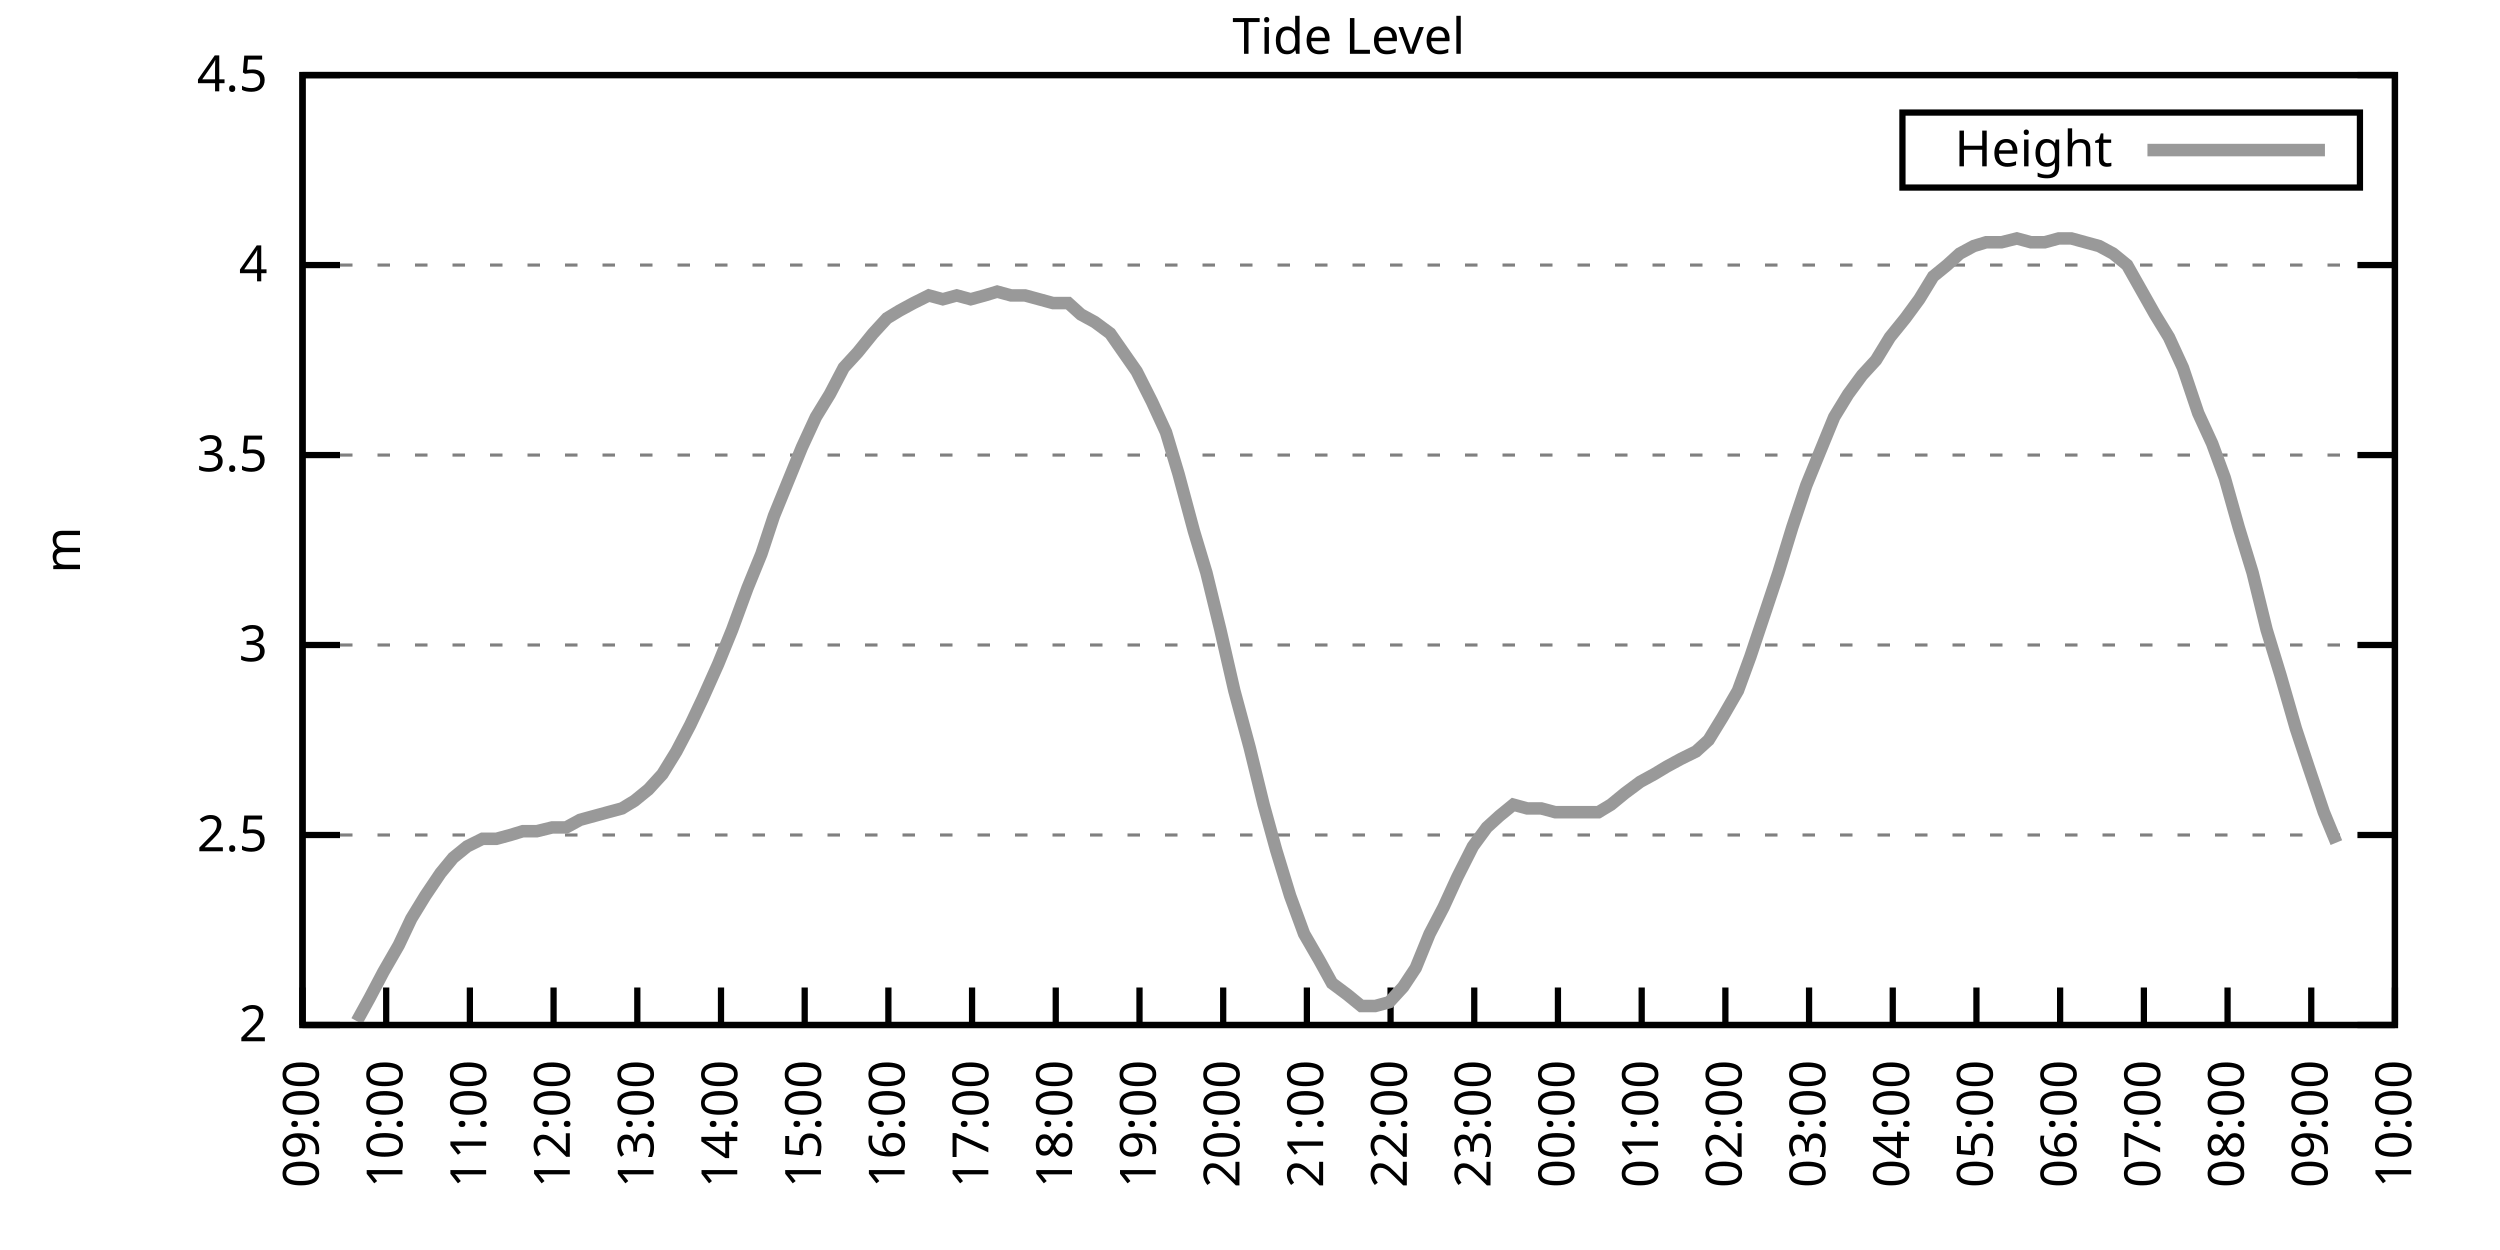
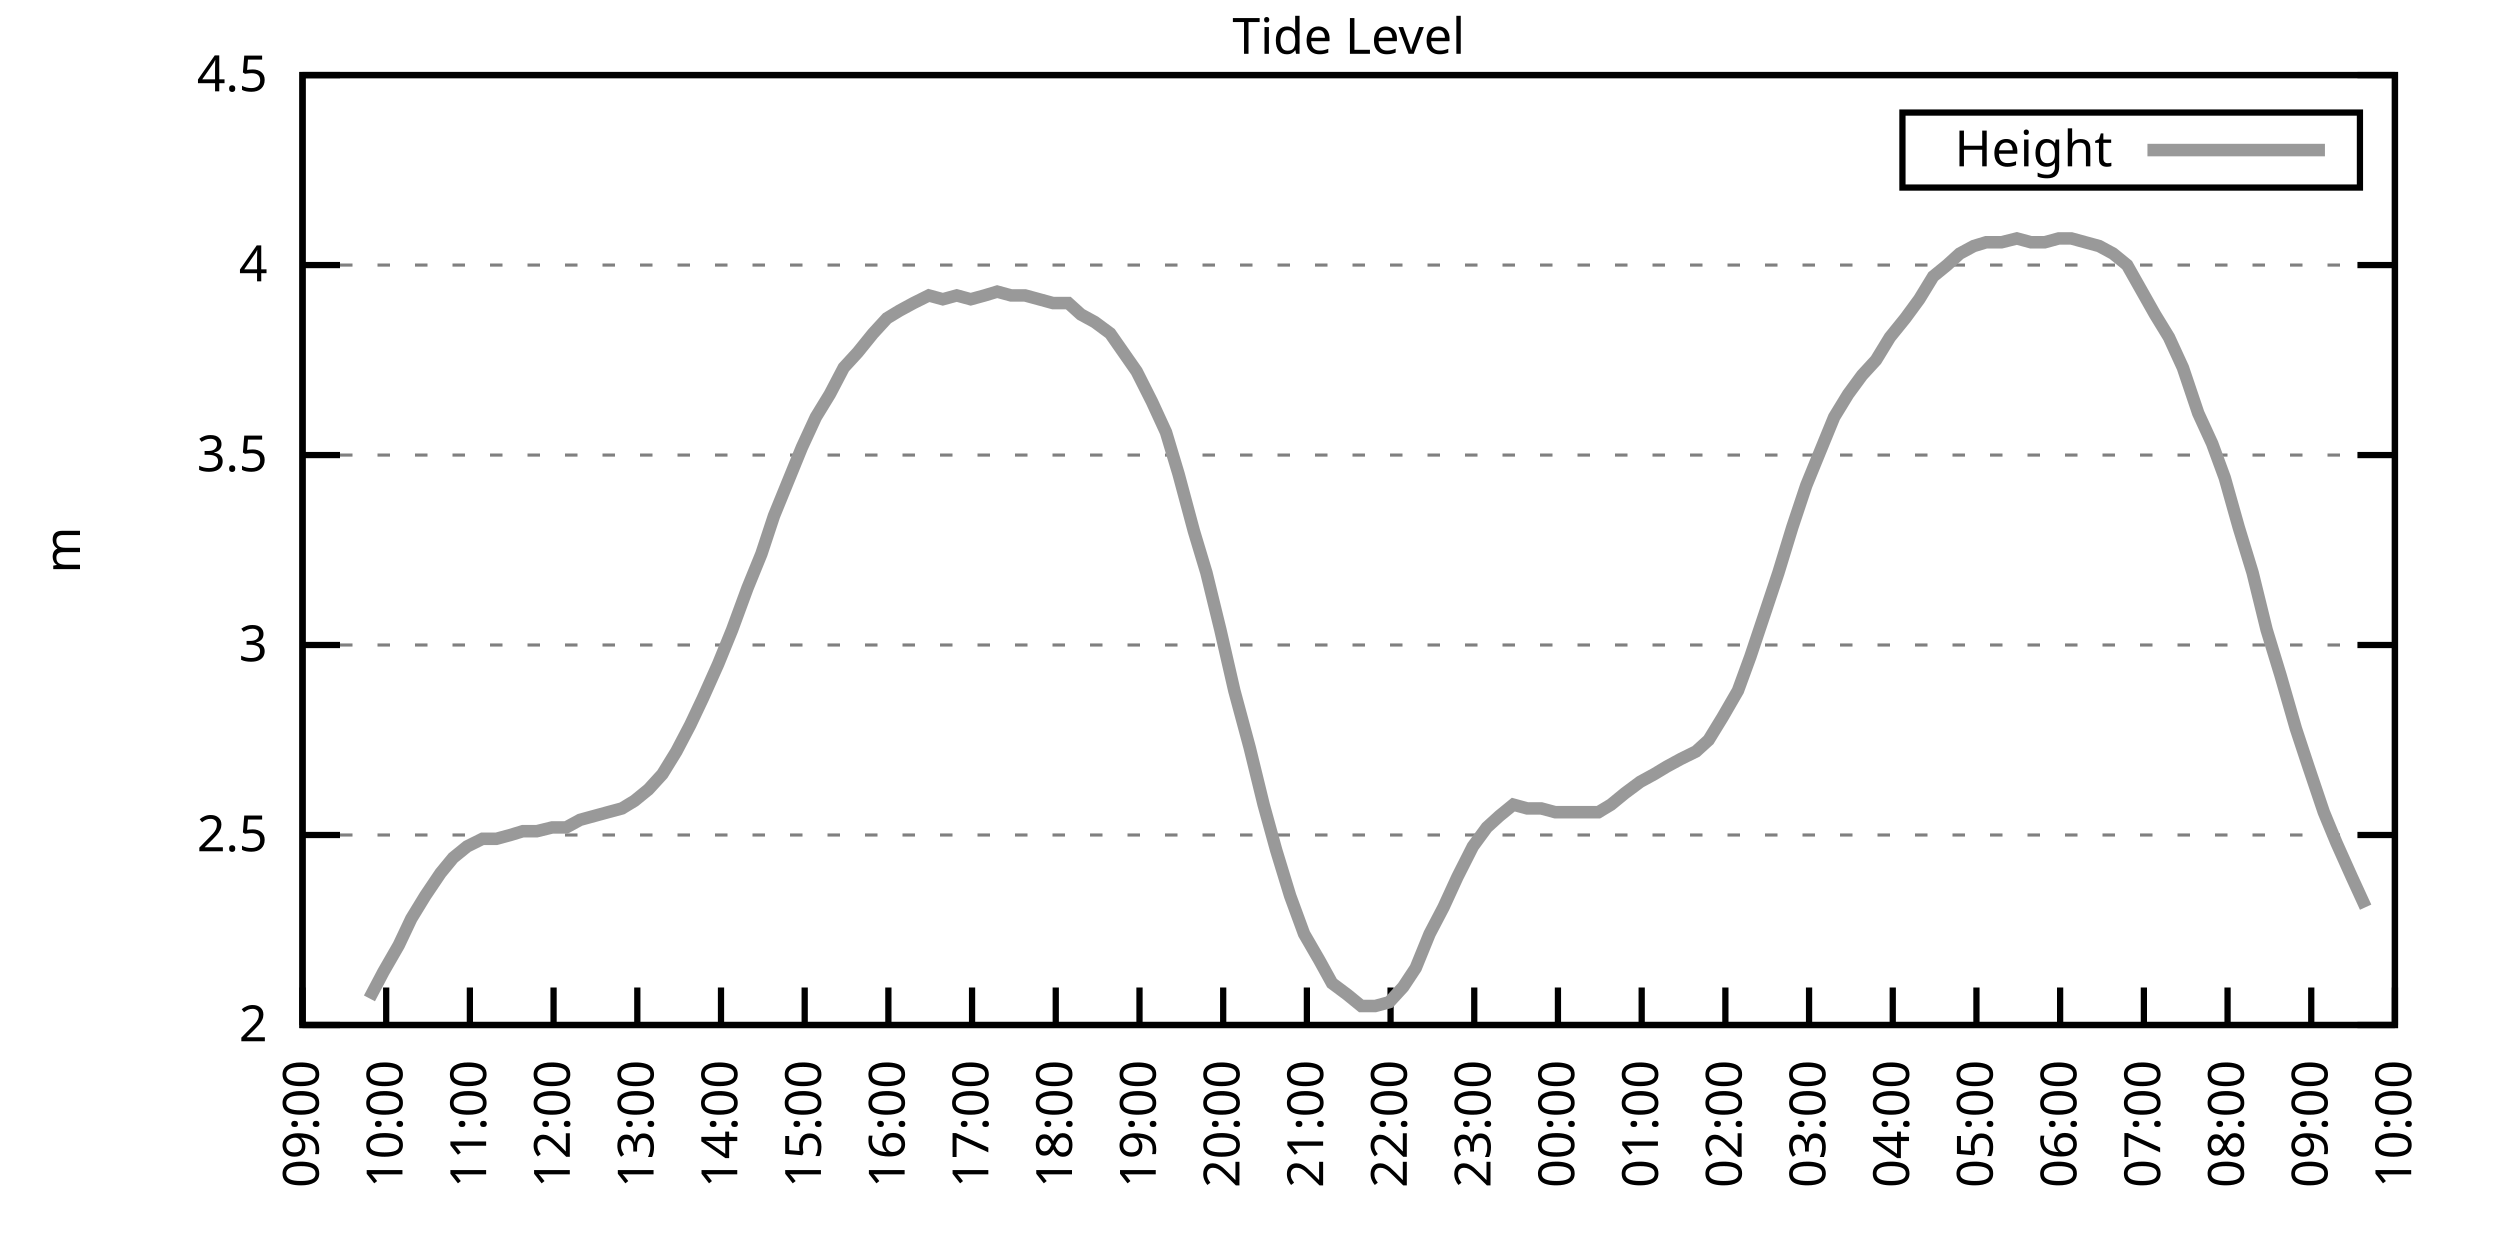
<svg xmlns="http://www.w3.org/2000/svg" xmlns:xlink="http://www.w3.org/1999/xlink" width="400" height="200" viewBox="0 0 400 200">
  <g id="gnuplot_canvas">
    <rect x="0" y="0" width="400" height="200" fill="none" />
    <defs>
      <circle id="gpDot" r="0.5" stroke-width="0.5" stroke="currentColor" />
      <path id="gpPt0" stroke-width="0.333" stroke="currentColor" d="M-1,0 h2 M0,-1 v2" />
      <path id="gpPt1" stroke-width="0.333" stroke="currentColor" d="M-1,-1 L1,1 M1,-1 L-1,1" />
      <path id="gpPt2" stroke-width="0.333" stroke="currentColor" d="M-1,0 L1,0 M0,-1 L0,1 M-1,-1 L1,1 M-1,1 L1,-1" />
      <rect id="gpPt3" stroke-width="0.333" stroke="currentColor" x="-1" y="-1" width="2" height="2" />
      <rect id="gpPt4" stroke-width="0.333" stroke="currentColor" fill="currentColor" x="-1" y="-1" width="2" height="2" />
      <circle id="gpPt5" stroke-width="0.333" stroke="currentColor" cx="0" cy="0" r="1" />
      <use xlink:href="#gpPt5" id="gpPt6" fill="currentColor" stroke="none" />
      <path id="gpPt7" stroke-width="0.333" stroke="currentColor" d="M0,-1.33 L-1.33,0.67 L1.33,0.67 z" />
      <use xlink:href="#gpPt7" id="gpPt8" fill="currentColor" stroke="none" />
      <use xlink:href="#gpPt7" id="gpPt9" stroke="currentColor" transform="rotate(180)" />
      <use xlink:href="#gpPt9" id="gpPt10" fill="currentColor" stroke="none" />
      <use xlink:href="#gpPt3" id="gpPt11" stroke="currentColor" transform="rotate(45)" />
      <use xlink:href="#gpPt11" id="gpPt12" fill="currentColor" stroke="none" />
      <path id="gpPt13" stroke-width="0.333" stroke="currentColor" d="M0,1.330 L1.265,0.411 L0.782,-1.067 L-0.782,-1.076 L-1.265,0.411 z" />
      <use xlink:href="#gpPt13" id="gpPt14" fill="currentColor" stroke="none" />
      <filter id="textbox" filterUnits="objectBoundingBox" x="0" y="0" height="1" width="1">
        <feFlood flood-color="white" flood-opacity="1" result="bgnd" />
        <feComposite in="SourceGraphic" in2="bgnd" operator="atop" />
      </filter>
      <filter id="greybox" filterUnits="objectBoundingBox" x="0" y="0" height="1" width="1">
        <feFlood flood-color="lightgrey" flood-opacity="1" result="grey" />
        <feComposite in="SourceGraphic" in2="grey" operator="atop" />
      </filter>
    </defs>
    <g fill="none" color="white" stroke="currentColor" stroke-width="1.00" stroke-linecap="butt" stroke-linejoin="miter">
</g>
    <g fill="none" color="black" stroke="currentColor" stroke-width="1.00" stroke-linecap="butt" stroke-linejoin="miter">
      <g stroke="none" shape-rendering="crispEdges">
        <polygon fill="rgb(255, 255, 255)" points="48.40,164.00 383.18,164.00 383.18,12.02 48.40,12.02 " />
      </g>
    </g>
    <g fill="none" color="black" stroke="currentColor" stroke-width="1.00" stroke-linecap="butt" stroke-linejoin="miter">
</g>
    <g fill="none" color="black" stroke="black" stroke-width="0.50" stroke-linecap="butt" stroke-linejoin="miter">
</g>
    <g fill="none" color="gray" stroke="currentColor" stroke-width="0.50" stroke-linecap="butt" stroke-linejoin="miter">
      <path stroke="gray" stroke-dasharray="2,4" class="gridline" d="M48.40,164.00 L383.19,164.00  " />
    </g>
    <g fill="none" color="gray" stroke="gray" stroke-width="1.00" stroke-linecap="butt" stroke-linejoin="miter">
</g>
    <g fill="none" color="black" stroke="currentColor" stroke-width="1.00" stroke-linecap="butt" stroke-linejoin="miter">
      <path stroke="black" d="M48.40,164.00 L54.40,164.00 M383.19,164.00 L377.19,164.00  " />
      <g transform="translate(42.80,166.60)" stroke="none" fill="black" font-family="Sans" font-size="8.00" text-anchor="end">
        <text>
          <tspan font-family="Sans"> 2</tspan>
        </text>
      </g>
    </g>
    <g fill="none" color="black" stroke="currentColor" stroke-width="1.00" stroke-linecap="butt" stroke-linejoin="miter">
</g>
    <g fill="none" color="black" stroke="black" stroke-width="0.50" stroke-linecap="butt" stroke-linejoin="miter">
</g>
    <g fill="none" color="gray" stroke="currentColor" stroke-width="0.50" stroke-linecap="butt" stroke-linejoin="miter">
      <path stroke="gray" stroke-dasharray="2,4" class="gridline" d="M48.40,133.60 L383.19,133.60  " />
    </g>
    <g fill="none" color="gray" stroke="gray" stroke-width="1.00" stroke-linecap="butt" stroke-linejoin="miter">
</g>
    <g fill="none" color="black" stroke="currentColor" stroke-width="1.00" stroke-linecap="butt" stroke-linejoin="miter">
      <path stroke="black" d="M48.40,133.60 L54.40,133.60 M383.19,133.60 L377.19,133.60  " />
      <g transform="translate(42.80,136.20)" stroke="none" fill="black" font-family="Sans" font-size="8.00" text-anchor="end">
        <text>
          <tspan font-family="Sans"> 2.5</tspan>
        </text>
      </g>
    </g>
    <g fill="none" color="black" stroke="currentColor" stroke-width="1.00" stroke-linecap="butt" stroke-linejoin="miter">
</g>
    <g fill="none" color="black" stroke="black" stroke-width="0.50" stroke-linecap="butt" stroke-linejoin="miter">
</g>
    <g fill="none" color="gray" stroke="currentColor" stroke-width="0.50" stroke-linecap="butt" stroke-linejoin="miter">
      <path stroke="gray" stroke-dasharray="2,4" class="gridline" d="M48.40,103.20 L383.19,103.20  " />
    </g>
    <g fill="none" color="gray" stroke="gray" stroke-width="1.00" stroke-linecap="butt" stroke-linejoin="miter">
</g>
    <g fill="none" color="black" stroke="currentColor" stroke-width="1.00" stroke-linecap="butt" stroke-linejoin="miter">
      <path stroke="black" d="M48.40,103.20 L54.40,103.20 M383.19,103.20 L377.19,103.20  " />
      <g transform="translate(42.80,105.80)" stroke="none" fill="black" font-family="Sans" font-size="8.00" text-anchor="end">
        <text>
          <tspan font-family="Sans"> 3</tspan>
        </text>
      </g>
    </g>
    <g fill="none" color="black" stroke="currentColor" stroke-width="1.00" stroke-linecap="butt" stroke-linejoin="miter">
</g>
    <g fill="none" color="black" stroke="black" stroke-width="0.50" stroke-linecap="butt" stroke-linejoin="miter">
</g>
    <g fill="none" color="gray" stroke="currentColor" stroke-width="0.50" stroke-linecap="butt" stroke-linejoin="miter">
      <path stroke="gray" stroke-dasharray="2,4" class="gridline" d="M48.40,72.81 L383.19,72.81  " />
    </g>
    <g fill="none" color="gray" stroke="gray" stroke-width="1.00" stroke-linecap="butt" stroke-linejoin="miter">
</g>
    <g fill="none" color="black" stroke="currentColor" stroke-width="1.00" stroke-linecap="butt" stroke-linejoin="miter">
      <path stroke="black" d="M48.40,72.81 L54.40,72.81 M383.19,72.81 L377.19,72.81  " />
      <g transform="translate(42.80,75.41)" stroke="none" fill="black" font-family="Sans" font-size="8.00" text-anchor="end">
        <text>
          <tspan font-family="Sans"> 3.5</tspan>
        </text>
      </g>
    </g>
    <g fill="none" color="black" stroke="currentColor" stroke-width="1.00" stroke-linecap="butt" stroke-linejoin="miter">
</g>
    <g fill="none" color="black" stroke="black" stroke-width="0.50" stroke-linecap="butt" stroke-linejoin="miter">
</g>
    <g fill="none" color="gray" stroke="currentColor" stroke-width="0.50" stroke-linecap="butt" stroke-linejoin="miter">
      <path stroke="gray" stroke-dasharray="2,4" class="gridline" d="M48.40,42.41 L383.19,42.41  " />
    </g>
    <g fill="none" color="gray" stroke="gray" stroke-width="1.00" stroke-linecap="butt" stroke-linejoin="miter">
</g>
    <g fill="none" color="black" stroke="currentColor" stroke-width="1.00" stroke-linecap="butt" stroke-linejoin="miter">
      <path stroke="black" d="M48.40,42.41 L54.40,42.41 M383.19,42.41 L377.19,42.41  " />
      <g transform="translate(42.80,45.01)" stroke="none" fill="black" font-family="Sans" font-size="8.00" text-anchor="end">
        <text>
          <tspan font-family="Sans"> 4</tspan>
        </text>
      </g>
    </g>
    <g fill="none" color="black" stroke="currentColor" stroke-width="1.00" stroke-linecap="butt" stroke-linejoin="miter">
</g>
    <g fill="none" color="black" stroke="black" stroke-width="0.50" stroke-linecap="butt" stroke-linejoin="miter">
</g>
    <g fill="none" color="gray" stroke="currentColor" stroke-width="0.50" stroke-linecap="butt" stroke-linejoin="miter">
      <path stroke="gray" stroke-dasharray="2,4" class="gridline" d="M48.40,12.01 L383.19,12.01  " />
    </g>
    <g fill="none" color="gray" stroke="gray" stroke-width="1.00" stroke-linecap="butt" stroke-linejoin="miter">
</g>
    <g fill="none" color="black" stroke="currentColor" stroke-width="1.00" stroke-linecap="butt" stroke-linejoin="miter">
      <path stroke="black" d="M48.40,12.01 L54.40,12.01 M383.19,12.01 L377.19,12.01  " />
      <g transform="translate(42.80,14.61)" stroke="none" fill="black" font-family="Sans" font-size="8.00" text-anchor="end">
        <text>
          <tspan font-family="Sans"> 4.5</tspan>
        </text>
      </g>
    </g>
    <g fill="none" color="black" stroke="currentColor" stroke-width="1.00" stroke-linecap="butt" stroke-linejoin="miter">
      <path stroke="black" d="M48.40,164.00 L48.40,158.00  " />
      <g transform="translate(51.00,169.60) rotate(270.00)" stroke="none" fill="black" font-family="Sans" font-size="8.00" text-anchor="end">
        <text>
          <tspan font-family="Sans">09:00</tspan>
        </text>
      </g>
    </g>
    <g fill="none" color="black" stroke="currentColor" stroke-width="1.00" stroke-linecap="butt" stroke-linejoin="miter">
      <path stroke="black" d="M61.79,164.00 L61.79,158.00  " />
      <g transform="translate(64.39,169.60) rotate(270.00)" stroke="none" fill="black" font-family="Sans" font-size="8.00" text-anchor="end">
        <text>
          <tspan font-family="Sans">10:00</tspan>
        </text>
      </g>
    </g>
    <g fill="none" color="black" stroke="currentColor" stroke-width="1.00" stroke-linecap="butt" stroke-linejoin="miter">
      <path stroke="black" d="M75.18,164.00 L75.18,158.00  " />
      <g transform="translate(77.78,169.60) rotate(270.00)" stroke="none" fill="black" font-family="Sans" font-size="8.00" text-anchor="end">
        <text>
          <tspan font-family="Sans">11:00</tspan>
        </text>
      </g>
    </g>
    <g fill="none" color="black" stroke="currentColor" stroke-width="1.00" stroke-linecap="butt" stroke-linejoin="miter">
      <path stroke="black" d="M88.57,164.00 L88.57,158.00  " />
      <g transform="translate(91.17,169.60) rotate(270.00)" stroke="none" fill="black" font-family="Sans" font-size="8.00" text-anchor="end">
        <text>
          <tspan font-family="Sans">12:00</tspan>
        </text>
      </g>
    </g>
    <g fill="none" color="black" stroke="currentColor" stroke-width="1.00" stroke-linecap="butt" stroke-linejoin="miter">
      <path stroke="black" d="M101.97,164.00 L101.97,158.00  " />
      <g transform="translate(104.57,169.60) rotate(270.00)" stroke="none" fill="black" font-family="Sans" font-size="8.00" text-anchor="end">
        <text>
          <tspan font-family="Sans">13:00</tspan>
        </text>
      </g>
    </g>
    <g fill="none" color="black" stroke="currentColor" stroke-width="1.00" stroke-linecap="butt" stroke-linejoin="miter">
      <path stroke="black" d="M115.36,164.00 L115.36,158.00  " />
      <g transform="translate(117.96,169.60) rotate(270.00)" stroke="none" fill="black" font-family="Sans" font-size="8.00" text-anchor="end">
        <text>
          <tspan font-family="Sans">14:00</tspan>
        </text>
      </g>
    </g>
    <g fill="none" color="black" stroke="currentColor" stroke-width="1.00" stroke-linecap="butt" stroke-linejoin="miter">
      <path stroke="black" d="M128.75,164.00 L128.75,158.00  " />
      <g transform="translate(131.35,169.60) rotate(270.00)" stroke="none" fill="black" font-family="Sans" font-size="8.00" text-anchor="end">
        <text>
          <tspan font-family="Sans">15:00</tspan>
        </text>
      </g>
    </g>
    <g fill="none" color="black" stroke="currentColor" stroke-width="1.00" stroke-linecap="butt" stroke-linejoin="miter">
      <path stroke="black" d="M142.14,164.00 L142.14,158.00  " />
      <g transform="translate(144.74,169.60) rotate(270.00)" stroke="none" fill="black" font-family="Sans" font-size="8.00" text-anchor="end">
        <text>
          <tspan font-family="Sans">16:00</tspan>
        </text>
      </g>
    </g>
    <g fill="none" color="black" stroke="currentColor" stroke-width="1.00" stroke-linecap="butt" stroke-linejoin="miter">
      <path stroke="black" d="M155.53,164.00 L155.53,158.00  " />
      <g transform="translate(158.13,169.60) rotate(270.00)" stroke="none" fill="black" font-family="Sans" font-size="8.00" text-anchor="end">
        <text>
          <tspan font-family="Sans">17:00</tspan>
        </text>
      </g>
    </g>
    <g fill="none" color="black" stroke="currentColor" stroke-width="1.00" stroke-linecap="butt" stroke-linejoin="miter">
      <path stroke="black" d="M168.92,164.00 L168.92,158.00  " />
      <g transform="translate(171.52,169.60) rotate(270.00)" stroke="none" fill="black" font-family="Sans" font-size="8.00" text-anchor="end">
        <text>
          <tspan font-family="Sans">18:00</tspan>
        </text>
      </g>
    </g>
    <g fill="none" color="black" stroke="currentColor" stroke-width="1.00" stroke-linecap="butt" stroke-linejoin="miter">
      <path stroke="black" d="M182.32,164.00 L182.32,158.00  " />
      <g transform="translate(184.92,169.60) rotate(270.00)" stroke="none" fill="black" font-family="Sans" font-size="8.00" text-anchor="end">
        <text>
          <tspan font-family="Sans">19:00</tspan>
        </text>
      </g>
    </g>
    <g fill="none" color="black" stroke="currentColor" stroke-width="1.00" stroke-linecap="butt" stroke-linejoin="miter">
      <path stroke="black" d="M195.71,164.00 L195.71,158.00  " />
      <g transform="translate(198.31,169.60) rotate(270.00)" stroke="none" fill="black" font-family="Sans" font-size="8.00" text-anchor="end">
        <text>
          <tspan font-family="Sans">20:00</tspan>
        </text>
      </g>
    </g>
    <g fill="none" color="black" stroke="currentColor" stroke-width="1.00" stroke-linecap="butt" stroke-linejoin="miter">
      <path stroke="black" d="M209.10,164.00 L209.10,158.00  " />
      <g transform="translate(211.70,169.60) rotate(270.00)" stroke="none" fill="black" font-family="Sans" font-size="8.00" text-anchor="end">
        <text>
          <tspan font-family="Sans">21:00</tspan>
        </text>
      </g>
    </g>
    <g fill="none" color="black" stroke="currentColor" stroke-width="1.00" stroke-linecap="butt" stroke-linejoin="miter">
      <path stroke="black" d="M222.49,164.00 L222.49,158.00  " />
      <g transform="translate(225.09,169.60) rotate(270.00)" stroke="none" fill="black" font-family="Sans" font-size="8.00" text-anchor="end">
        <text>
          <tspan font-family="Sans">22:00</tspan>
        </text>
      </g>
    </g>
    <g fill="none" color="black" stroke="currentColor" stroke-width="1.00" stroke-linecap="butt" stroke-linejoin="miter">
      <path stroke="black" d="M235.88,164.00 L235.88,158.00  " />
      <g transform="translate(238.48,169.60) rotate(270.00)" stroke="none" fill="black" font-family="Sans" font-size="8.00" text-anchor="end">
        <text>
          <tspan font-family="Sans">23:00</tspan>
        </text>
      </g>
    </g>
    <g fill="none" color="black" stroke="currentColor" stroke-width="1.00" stroke-linecap="butt" stroke-linejoin="miter">
      <path stroke="black" d="M249.27,164.00 L249.27,158.00  " />
      <g transform="translate(251.87,169.60) rotate(270.00)" stroke="none" fill="black" font-family="Sans" font-size="8.00" text-anchor="end">
        <text>
          <tspan font-family="Sans">00:00</tspan>
        </text>
      </g>
    </g>
    <g fill="none" color="black" stroke="currentColor" stroke-width="1.00" stroke-linecap="butt" stroke-linejoin="miter">
      <path stroke="black" d="M262.67,164.00 L262.67,158.00  " />
      <g transform="translate(265.27,169.60) rotate(270.00)" stroke="none" fill="black" font-family="Sans" font-size="8.00" text-anchor="end">
        <text>
          <tspan font-family="Sans">01:00</tspan>
        </text>
      </g>
    </g>
    <g fill="none" color="black" stroke="currentColor" stroke-width="1.00" stroke-linecap="butt" stroke-linejoin="miter">
      <path stroke="black" d="M276.06,164.00 L276.06,158.00  " />
      <g transform="translate(278.66,169.60) rotate(270.00)" stroke="none" fill="black" font-family="Sans" font-size="8.00" text-anchor="end">
        <text>
          <tspan font-family="Sans">02:00</tspan>
        </text>
      </g>
    </g>
    <g fill="none" color="black" stroke="currentColor" stroke-width="1.00" stroke-linecap="butt" stroke-linejoin="miter">
      <path stroke="black" d="M289.45,164.00 L289.45,158.00  " />
      <g transform="translate(292.05,169.60) rotate(270.00)" stroke="none" fill="black" font-family="Sans" font-size="8.00" text-anchor="end">
        <text>
          <tspan font-family="Sans">03:00</tspan>
        </text>
      </g>
    </g>
    <g fill="none" color="black" stroke="currentColor" stroke-width="1.00" stroke-linecap="butt" stroke-linejoin="miter">
      <path stroke="black" d="M302.84,164.00 L302.84,158.00  " />
      <g transform="translate(305.44,169.60) rotate(270.00)" stroke="none" fill="black" font-family="Sans" font-size="8.00" text-anchor="end">
        <text>
          <tspan font-family="Sans">04:00</tspan>
        </text>
      </g>
    </g>
    <g fill="none" color="black" stroke="currentColor" stroke-width="1.00" stroke-linecap="butt" stroke-linejoin="miter">
      <path stroke="black" d="M316.23,164.00 L316.23,158.00  " />
      <g transform="translate(318.83,169.60) rotate(270.00)" stroke="none" fill="black" font-family="Sans" font-size="8.00" text-anchor="end">
        <text>
          <tspan font-family="Sans">05:00</tspan>
        </text>
      </g>
    </g>
    <g fill="none" color="black" stroke="currentColor" stroke-width="1.00" stroke-linecap="butt" stroke-linejoin="miter">
      <path stroke="black" d="M329.62,164.00 L329.62,158.00  " />
      <g transform="translate(332.22,169.60) rotate(270.00)" stroke="none" fill="black" font-family="Sans" font-size="8.00" text-anchor="end">
        <text>
          <tspan font-family="Sans">06:00</tspan>
        </text>
      </g>
    </g>
    <g fill="none" color="black" stroke="currentColor" stroke-width="1.00" stroke-linecap="butt" stroke-linejoin="miter">
      <path stroke="black" d="M343.02,164.00 L343.02,158.00  " />
      <g transform="translate(345.62,169.60) rotate(270.00)" stroke="none" fill="black" font-family="Sans" font-size="8.00" text-anchor="end">
        <text>
          <tspan font-family="Sans">07:00</tspan>
        </text>
      </g>
    </g>
    <g fill="none" color="black" stroke="currentColor" stroke-width="1.00" stroke-linecap="butt" stroke-linejoin="miter">
      <path stroke="black" d="M356.41,164.00 L356.41,158.00  " />
      <g transform="translate(359.01,169.60) rotate(270.00)" stroke="none" fill="black" font-family="Sans" font-size="8.00" text-anchor="end">
        <text>
          <tspan font-family="Sans">08:00</tspan>
        </text>
      </g>
    </g>
    <g fill="none" color="black" stroke="currentColor" stroke-width="1.00" stroke-linecap="butt" stroke-linejoin="miter">
      <path stroke="black" d="M369.80,164.00 L369.80,158.00  " />
      <g transform="translate(372.40,169.60) rotate(270.00)" stroke="none" fill="black" font-family="Sans" font-size="8.00" text-anchor="end">
        <text>
          <tspan font-family="Sans">09:00</tspan>
        </text>
      </g>
    </g>
    <g fill="none" color="black" stroke="currentColor" stroke-width="1.00" stroke-linecap="butt" stroke-linejoin="miter">
      <path stroke="black" d="M383.19,164.00 L383.19,158.00  " />
      <g transform="translate(385.79,169.60) rotate(270.00)" stroke="none" fill="black" font-family="Sans" font-size="8.00" text-anchor="end">
        <text>
          <tspan font-family="Sans">10:00</tspan>
        </text>
      </g>
    </g>
    <g fill="none" color="black" stroke="currentColor" stroke-width="1.00" stroke-linecap="butt" stroke-linejoin="miter">
</g>
    <g fill="none" color="black" stroke="currentColor" stroke-width="1.00" stroke-linecap="butt" stroke-linejoin="miter">
      <path stroke="black" d="M48.40,12.01 L48.40,164.00 L383.19,164.00 L383.19,12.01 L48.40,12.01 Z  " />
    </g>
    <g fill="none" color="black" stroke="currentColor" stroke-width="1.00" stroke-linecap="butt" stroke-linejoin="miter">
</g>
    <g fill="none" color="black" stroke="currentColor" stroke-width="1.00" stroke-linecap="butt" stroke-linejoin="miter">
      <path stroke="black" d="M304.39,30.01 L304.39,18.01 L377.59,18.01 L377.59,30.01 L304.39,30.01 Z  " />
    </g>
    <g id="Tide_level_plot_1">
      <g fill="none" color="white" stroke="black" stroke-width="2.00" stroke-linecap="butt" stroke-linejoin="miter">
</g>
      <g fill="none" color="black" stroke="currentColor" stroke-width="2.00" stroke-linecap="butt" stroke-linejoin="miter">
        <g transform="translate(337.99,26.61)" stroke="none" fill="black" font-family="Sans" font-size="8.00" text-anchor="end">
          <text>
            <tspan font-family="Sans">Height</tspan>
          </text>
        </g>
      </g>
      <g fill="none" color="black" stroke="currentColor" stroke-width="2.00" stroke-linecap="butt" stroke-linejoin="miter">
-         <path stroke="rgb(153, 153, 153)" d="M343.59,24.01 L371.99,24.01 M57.10,163.39 L59.11,159.74 L61.35,155.49 L63.80,151.23 L65.81,146.98 L68.04,143.33   L70.50,139.68 L72.50,137.25 L74.74,135.43 L77.19,134.21 L79.42,134.21 L81.66,133.60 L83.66,132.99 L85.90,132.99   L88.35,132.39 L90.58,132.39 L92.82,131.17 L95.05,130.56 L97.28,129.95 L99.51,129.35 L101.52,128.13 L103.75,126.31   L105.98,123.87 L108.22,120.23 L110.45,115.97 L112.46,111.72 L114.91,106.24 L117.14,100.77 L119.60,94.08 L121.83,88.61   L123.84,82.53 L126.07,77.06 L128.30,71.59 L130.54,66.73 L132.77,63.08 L135.00,58.82 L137.23,56.39 L139.69,53.35   L141.92,50.92 L143.93,49.70 L146.16,48.49 L148.61,47.27 L150.85,47.88 L153.08,47.27 L155.31,47.88 L157.54,47.27   L159.55,46.66 L161.78,47.27 L164.01,47.27 L166.25,47.88 L168.48,48.49 L170.93,48.49 L172.94,50.31 L175.17,51.53   L177.63,53.35 L181.87,59.43 L184.32,64.29 L186.56,69.16 L188.57,75.85 L191.02,84.97 L193.03,91.65 L195.26,100.77   L197.49,110.50 L199.95,119.62 L202.18,128.74 L204.19,136.03 L206.42,143.33 L208.65,149.41 L211.11,153.66 L213.12,157.31   L215.57,159.14 L217.80,160.96 L220.04,160.96 L222.27,160.35 L224.50,157.92 L226.51,154.88 L228.74,149.41 L230.97,145.15   L233.20,140.29 L235.66,135.43 L237.89,132.39 L239.90,130.56 L242.13,128.74 L244.36,129.35 L246.60,129.35 L248.83,129.95   L251.28,129.95 L253.51,129.95 L255.75,129.95 L257.76,128.74 L259.99,126.91 L262.44,125.09 L264.67,123.87 L266.68,122.66   L268.92,121.44 L271.37,120.23 L273.38,118.40 L275.61,114.76 L278.07,110.50 L280.07,105.03 L282.31,98.34 L284.54,91.65   L286.77,84.36 L289.00,77.67 L291.23,72.20 L293.47,66.73 L295.70,63.08 L297.93,60.04 L300.16,57.61 L302.39,53.96   L304.85,50.92 L307.08,47.88 L309.31,44.23 L311.54,42.41 L313.55,40.58 L315.79,39.37 L317.79,38.76 L320.25,38.76   L322.70,38.15 L324.94,38.76 L327.17,38.76 L329.40,38.15 L331.41,38.15 L333.64,38.76 L335.87,39.37 L338.10,40.58   L340.34,42.41 L344.80,50.31 L347.03,53.96 L349.26,58.82 L351.72,66.12 L353.95,70.98 L355.96,76.45 L358.19,84.36   L360.42,91.65 L362.66,100.77 L364.89,108.07 L367.34,116.58 L369.35,122.66 L371.81,129.95 L373.82,134.82  " />
+         <path stroke="rgb(153, 153, 153)" d="M343.59,24.01 L371.99,24.01 M59.11,159.74 L61.35,155.49 L63.80,151.23 L65.81,146.98 L68.04,143.33 L70.50,139.68   L72.50,137.25 L74.74,135.43 L77.19,134.21 L79.42,134.21 L81.66,133.60 L83.66,132.99 L85.90,132.99 L88.35,132.39   L90.58,132.39 L92.82,131.17 L95.05,130.56 L97.28,129.95 L99.51,129.35 L101.52,128.13 L103.75,126.31 L105.98,123.87   L108.22,120.23 L110.45,115.97 L112.46,111.72 L114.91,106.24 L117.14,100.77 L119.60,94.08 L121.83,88.61 L123.84,82.53   L126.07,77.06 L128.30,71.59 L130.54,66.73 L132.77,63.08 L135.00,58.82 L137.23,56.39 L139.69,53.35 L141.92,50.92   L143.93,49.70 L146.16,48.49 L148.61,47.27 L150.85,47.88 L153.08,47.27 L155.31,47.88 L157.54,47.27 L159.55,46.66   L161.78,47.27 L164.01,47.27 L166.25,47.88 L168.48,48.49 L170.93,48.49 L172.94,50.31 L175.17,51.53 L177.63,53.35   L181.87,59.43 L184.32,64.29 L186.56,69.16 L188.57,75.85 L191.02,84.97 L193.03,91.65 L195.26,100.77 L197.49,110.50   L199.95,119.62 L202.18,128.74 L204.19,136.03 L206.42,143.33 L208.65,149.41 L211.11,153.66 L213.12,157.31 L215.57,159.14   L217.80,160.96 L220.04,160.96 L222.27,160.35 L224.50,157.92 L226.51,154.88 L228.74,149.41 L230.97,145.15 L233.20,140.29   L235.66,135.43 L237.89,132.39 L239.90,130.56 L242.13,128.74 L244.36,129.35 L246.60,129.35 L248.83,129.95 L251.28,129.95   L253.51,129.95 L255.75,129.95 L257.76,128.74 L259.99,126.91 L262.44,125.09 L264.67,123.87 L266.68,122.66 L268.92,121.44   L271.37,120.23 L273.38,118.40 L275.61,114.76 L278.07,110.50 L280.07,105.03 L282.31,98.34 L284.54,91.65 L286.77,84.36   L289.00,77.67 L291.23,72.20 L293.47,66.73 L295.70,63.08 L297.93,60.04 L300.16,57.61 L302.39,53.96 L304.85,50.92   L307.08,47.88 L309.31,44.23 L311.54,42.41 L313.55,40.58 L315.79,39.37 L317.79,38.76 L320.25,38.76 L322.70,38.15   L324.94,38.76 L327.17,38.76 L329.40,38.15 L331.41,38.15 L333.64,38.76 L335.87,39.37 L338.10,40.58 L340.34,42.41   L344.80,50.31 L347.03,53.96 L349.26,58.82 L351.72,66.12 L353.95,70.98 L355.96,76.45 L358.19,84.36 L360.42,91.65   L362.66,100.77 L364.89,108.07 L367.34,116.58 L369.35,122.66 L371.81,129.95 L373.82,134.82 L376.27,140.29 L378.50,145.15    " />
      </g>
    </g>
    <g fill="none" color="black" stroke="currentColor" stroke-width="2.00" stroke-linecap="butt" stroke-linejoin="miter">
</g>
    <g fill="none" color="black" stroke="black" stroke-width="1.00" stroke-linecap="butt" stroke-linejoin="miter">
</g>
    <g fill="none" color="black" stroke="currentColor" stroke-width="1.00" stroke-linecap="butt" stroke-linejoin="miter">
      <path stroke="black" d="M48.40,12.01 L48.40,164.00 L383.19,164.00 L383.19,12.01 L48.40,12.01 Z  " />
      <g transform="translate(12.80,88.01) rotate(270.00)" stroke="none" fill="black" font-family="Sans" font-size="8.00" text-anchor="middle">
        <text>
          <tspan font-family="Sans">m</tspan>
        </text>
      </g>
    </g>
    <g fill="none" color="black" stroke="currentColor" stroke-width="1.00" stroke-linecap="butt" stroke-linejoin="miter">
</g>
    <g fill="none" color="black" stroke="currentColor" stroke-width="1.00" stroke-linecap="butt" stroke-linejoin="miter">
      <g transform="translate(215.79,8.61)" stroke="none" fill="black" font-family="Sans" font-size="8.00" text-anchor="middle">
        <text>
          <tspan font-family="Sans">Tide Level</tspan>
        </text>
      </g>
    </g>
    <g fill="none" color="black" stroke="currentColor" stroke-width="1.00" stroke-linecap="butt" stroke-linejoin="miter">
</g>
  </g>
</svg>
